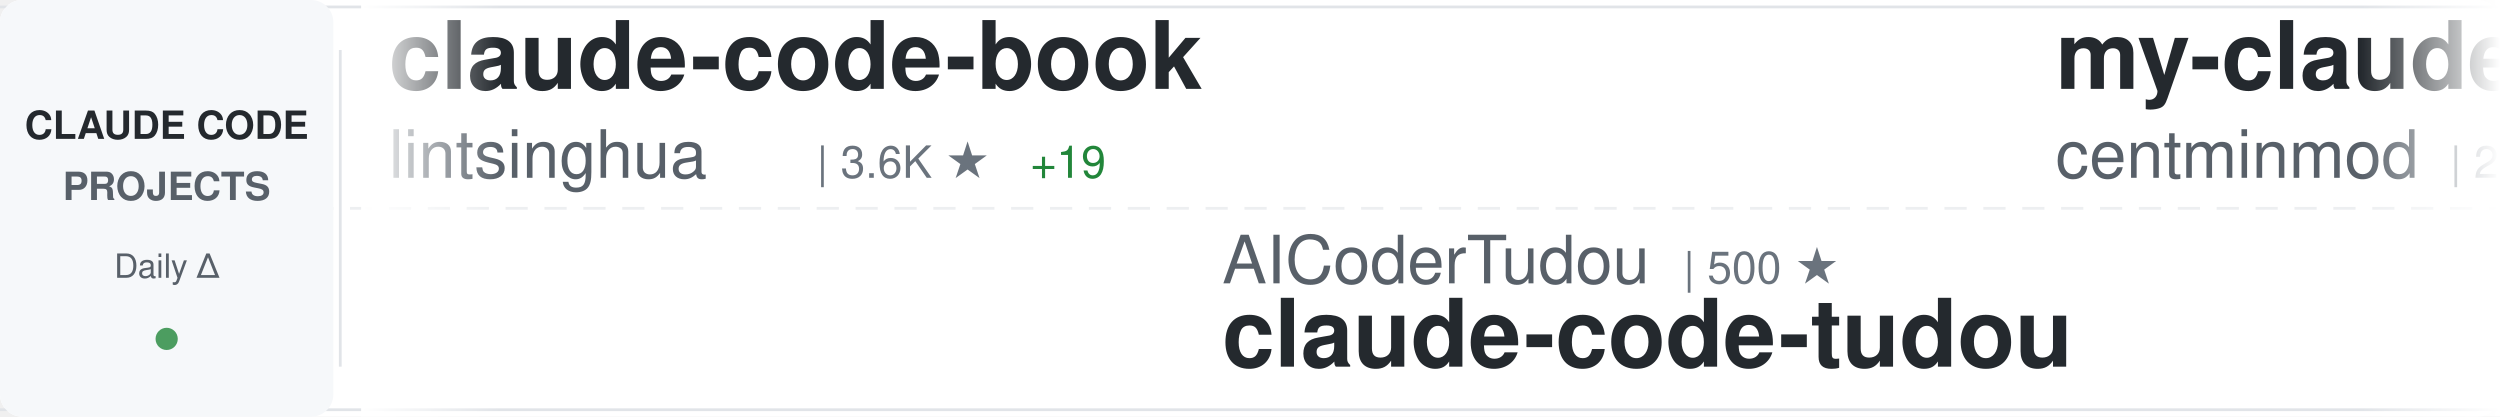
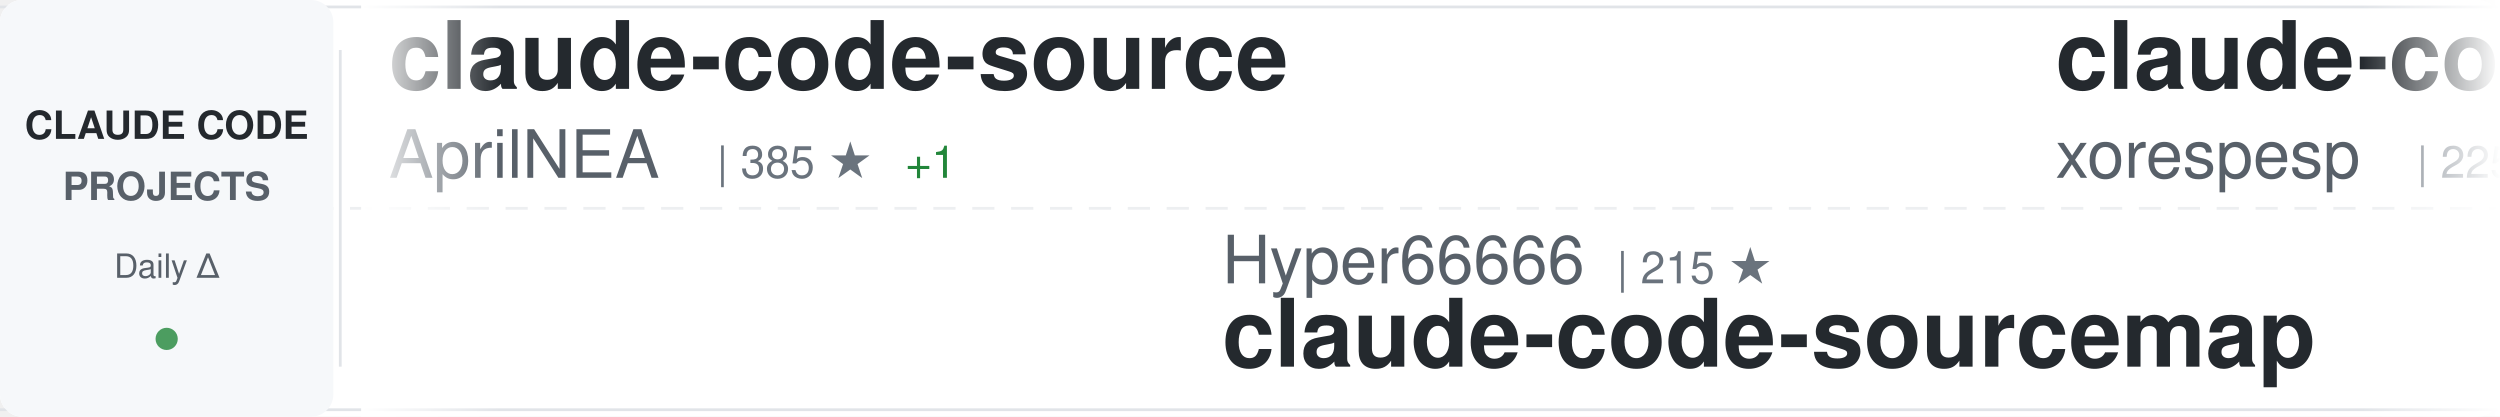
<svg xmlns="http://www.w3.org/2000/svg" width="900" height="150">
  <defs>
    <linearGradient id="awesomeLeftFade" x1="0%" y1="0%" x2="100%" y2="0%">
      <stop offset="0%" style="stop-color:#ffffff;stop-opacity:1" />
      <stop offset="100%" style="stop-color:#ffffff;stop-opacity:0" />
    </linearGradient>
    <linearGradient id="awesomeRightFade" x1="0%" y1="0%" x2="100%" y2="0%">
      <stop offset="0%" style="stop-color:#ffffff;stop-opacity:0" />
      <stop offset="100%" style="stop-color:#ffffff;stop-opacity:1" />
    </linearGradient>
  </defs>
  <rect width="900" height="150" fill="#ffffff" rx="8" />
  <rect x="0" y="2" width="900" height="1" fill="#e1e4e8" />
  <rect x="0" y="147" width="900" height="1" fill="#e1e4e8" />
  <line x1="0" y1="75" x2="900" y2="75" stroke="#e1e4e8" stroke-width="1" stroke-dasharray="8 6" opacity="0.6" />
  <rect x="0" y="0" width="120" height="150" fill="#f6f8fa" rx="8" />
  <text x="60" y="50" font-family="-apple-system, BlinkMacSystemFont, 'Segoe UI', Helvetica, Arial, sans-serif" font-size="14" font-weight="600" fill="#24292e" text-anchor="middle">CLAUDE CODE</text>
  <text x="60" y="72" font-family="-apple-system, BlinkMacSystemFont, 'Segoe UI', Helvetica, Arial, sans-serif" font-size="14" font-weight="600" fill="#586069" text-anchor="middle">PROJECTS</text>
  <text x="60" y="100" font-family="-apple-system, BlinkMacSystemFont, 'Segoe UI', Helvetica, Arial, sans-serif" font-size="12" font-weight="500" fill="#586069" text-anchor="middle">Daily Δ</text>
  <circle cx="60" cy="122" r="4" fill="#22863a" opacity="0.8" />
  <rect x="122" y="18" width="1" height="114" fill="#e1e4e8" />
  <clipPath id="awesomeTickerClip">
    <rect x="130" y="0" width="770" height="150" />
  </clipPath>
  <g clip-path="url(#awesomeTickerClip)">
    <g id="awesomeTickerItems">
      <animateTransform attributeName="transform" attributeType="XML" type="translate" from="0 0" to="-3000 0" dur="54s" repeatCount="indefinite" />
      <g transform="translate(0, 0)">
-         <text x="140" y="32" font-family="-apple-system, BlinkMacSystemFont, 'Segoe UI', Helvetica, Arial, sans-serif" font-size="34" font-weight="600" fill="#24292e">claude-code-book</text>
-         <text x="140" y="64" font-family="-apple-system, BlinkMacSystemFont, 'Segoe UI', Helvetica, Arial, sans-serif" font-size="24" font-weight="400" fill="#586069">lintsinghua</text>
-         <text x="294" y="64" font-family="-apple-system, BlinkMacSystemFont, 'Segoe UI', Helvetica, Arial, sans-serif" font-size="16" font-weight="500" fill="#6a737d">| 3.6K ★</text>
-         <text x="371" y="64" font-family="-apple-system, BlinkMacSystemFont, 'Segoe UI', Helvetica, Arial, sans-serif" font-size="16" font-weight="500" fill="#22863a"> +19</text>
+         <text x="140" y="32" font-family="-apple-system, BlinkMacSystemFont, 'Segoe UI', Helvetica, Arial, sans-serif" font-size="34" font-weight="600" fill="#24292e">claude-code-source</text>
+         <text x="140" y="64" font-family="-apple-system, BlinkMacSystemFont, 'Segoe UI', Helvetica, Arial, sans-serif" font-size="24" font-weight="400" fill="#586069">AprilNEA</text>
+         <text x="258" y="64" font-family="-apple-system, BlinkMacSystemFont, 'Segoe UI', Helvetica, Arial, sans-serif" font-size="16" font-weight="500" fill="#6a737d">| 385 ★</text>
+         <text x="326" y="64" font-family="-apple-system, BlinkMacSystemFont, 'Segoe UI', Helvetica, Arial, sans-serif" font-size="16" font-weight="500" fill="#22863a"> +1</text>
      </g>
      <g transform="translate(300, 0)">
-         <text x="140" y="102" font-family="-apple-system, BlinkMacSystemFont, 'Segoe UI', Helvetica, Arial, sans-serif" font-size="24" font-weight="400" fill="#586069">AICoderTudou</text>
-         <text x="306" y="102" font-family="-apple-system, BlinkMacSystemFont, 'Segoe UI', Helvetica, Arial, sans-serif" font-size="16" font-weight="500" fill="#6a737d">| 500 ★</text>
-         <text x="140" y="132" font-family="-apple-system, BlinkMacSystemFont, 'Segoe UI', Helvetica, Arial, sans-serif" font-size="34" font-weight="600" fill="#24292e">claude-code-tudou</text>
+         <text x="140" y="102" font-family="-apple-system, BlinkMacSystemFont, 'Segoe UI', Helvetica, Arial, sans-serif" font-size="24" font-weight="400" fill="#586069">Hyper66666</text>
+         <text x="282" y="102" font-family="-apple-system, BlinkMacSystemFont, 'Segoe UI', Helvetica, Arial, sans-serif" font-size="16" font-weight="500" fill="#6a737d">| 215 ★</text>
+         <text x="140" y="132" font-family="-apple-system, BlinkMacSystemFont, 'Segoe UI', Helvetica, Arial, sans-serif" font-size="34" font-weight="600" fill="#24292e">claude-code-sourcemap</text>
      </g>
      <g transform="translate(600, 0)">
-         <text x="140" y="32" font-family="-apple-system, BlinkMacSystemFont, 'Segoe UI', Helvetica, Arial, sans-serif" font-size="34" font-weight="600" fill="#24292e">my-claude-code-setup</text>
-         <text x="140" y="64" font-family="-apple-system, BlinkMacSystemFont, 'Segoe UI', Helvetica, Arial, sans-serif" font-size="24" font-weight="400" fill="#586069">centminmod</text>
-         <text x="282" y="64" font-family="-apple-system, BlinkMacSystemFont, 'Segoe UI', Helvetica, Arial, sans-serif" font-size="16" font-weight="500" fill="#6a737d">| 2.4K ★</text>
-         <text x="359" y="64" font-family="-apple-system, BlinkMacSystemFont, 'Segoe UI', Helvetica, Arial, sans-serif" font-size="16" font-weight="500" fill="#22863a"> +2</text>
+         <text x="140" y="32" font-family="-apple-system, BlinkMacSystemFont, 'Segoe UI', Helvetica, Arial, sans-serif" font-size="34" font-weight="600" fill="#24292e">claude-code</text>
+         <text x="140" y="64" font-family="-apple-system, BlinkMacSystemFont, 'Segoe UI', Helvetica, Arial, sans-serif" font-size="24" font-weight="400" fill="#586069">xorespesp</text>
+         <text x="270" y="64" font-family="-apple-system, BlinkMacSystemFont, 'Segoe UI', Helvetica, Arial, sans-serif" font-size="16" font-weight="500" fill="#6a737d">| 225 ★</text>
      </g>
      <g transform="translate(900, 0)">
-         <text x="140" y="102" font-family="-apple-system, BlinkMacSystemFont, 'Segoe UI', Helvetica, Arial, sans-serif" font-size="24" font-weight="400" fill="#586069">SeemSeam</text>
-         <text x="258" y="102" font-family="-apple-system, BlinkMacSystemFont, 'Segoe UI', Helvetica, Arial, sans-serif" font-size="16" font-weight="500" fill="#6a737d">| 2.9K ★</text>
-         <text x="335" y="102" font-family="-apple-system, BlinkMacSystemFont, 'Segoe UI', Helvetica, Arial, sans-serif" font-size="16" font-weight="500" fill="#22863a"> +11</text>
-         <text x="140" y="132" font-family="-apple-system, BlinkMacSystemFont, 'Segoe UI', Helvetica, Arial, sans-serif" font-size="34" font-weight="600" fill="#24292e">claude_codex_bridge</text>
+         <text x="140" y="102" font-family="-apple-system, BlinkMacSystemFont, 'Segoe UI', Helvetica, Arial, sans-serif" font-size="24" font-weight="400" fill="#586069">diet103</text>
+         <text x="246" y="102" font-family="-apple-system, BlinkMacSystemFont, 'Segoe UI', Helvetica, Arial, sans-serif" font-size="16" font-weight="500" fill="#6a737d">| 9.7K ★</text>
+         <text x="323" y="102" font-family="-apple-system, BlinkMacSystemFont, 'Segoe UI', Helvetica, Arial, sans-serif" font-size="16" font-weight="500" fill="#22863a"> +3</text>
+         <text x="140" y="132" font-family="-apple-system, BlinkMacSystemFont, 'Segoe UI', Helvetica, Arial, sans-serif" font-size="34" font-weight="600" fill="#24292e">claude-code-infrastructu...</text>
      </g>
      <g transform="translate(1200, 0)">
-         <text x="140" y="32" font-family="-apple-system, BlinkMacSystemFont, 'Segoe UI', Helvetica, Arial, sans-serif" font-size="34" font-weight="600" fill="#24292e">claude-code-settings</text>
-         <text x="140" y="64" font-family="-apple-system, BlinkMacSystemFont, 'Segoe UI', Helvetica, Arial, sans-serif" font-size="24" font-weight="400" fill="#586069">feiskyer</text>
-         <text x="258" y="64" font-family="-apple-system, BlinkMacSystemFont, 'Segoe UI', Helvetica, Arial, sans-serif" font-size="16" font-weight="500" fill="#6a737d">| 1.5K ★</text>
+         <text x="140" y="32" font-family="-apple-system, BlinkMacSystemFont, 'Segoe UI', Helvetica, Arial, sans-serif" font-size="34" font-weight="600" fill="#24292e">claude-code-from-scratch</text>
+         <text x="140" y="64" font-family="-apple-system, BlinkMacSystemFont, 'Segoe UI', Helvetica, Arial, sans-serif" font-size="24" font-weight="400" fill="#586069">Windy3f3f3f3f</text>
+         <text x="318" y="64" font-family="-apple-system, BlinkMacSystemFont, 'Segoe UI', Helvetica, Arial, sans-serif" font-size="16" font-weight="500" fill="#6a737d">| 1.4K ★</text>
+         <text x="395" y="64" font-family="-apple-system, BlinkMacSystemFont, 'Segoe UI', Helvetica, Arial, sans-serif" font-size="16" font-weight="500" fill="#22863a"> +11</text>
      </g>
      <g transform="translate(1500, 0)">
-         <text x="140" y="102" font-family="-apple-system, BlinkMacSystemFont, 'Segoe UI', Helvetica, Arial, sans-serif" font-size="24" font-weight="400" fill="#586069">claude-code-best</text>
-         <text x="354" y="102" font-family="-apple-system, BlinkMacSystemFont, 'Segoe UI', Helvetica, Arial, sans-serif" font-size="16" font-weight="500" fill="#6a737d">| 19.7K ★</text>
-         <text x="440" y="102" font-family="-apple-system, BlinkMacSystemFont, 'Segoe UI', Helvetica, Arial, sans-serif" font-size="16" font-weight="500" fill="#22863a"> +60</text>
+         <text x="140" y="102" font-family="-apple-system, BlinkMacSystemFont, 'Segoe UI', Helvetica, Arial, sans-serif" font-size="24" font-weight="400" fill="#586069">musistudio</text>
+         <text x="282" y="102" font-family="-apple-system, BlinkMacSystemFont, 'Segoe UI', Helvetica, Arial, sans-serif" font-size="16" font-weight="500" fill="#6a737d">| 34.8K ★</text>
+         <text x="368" y="102" font-family="-apple-system, BlinkMacSystemFont, 'Segoe UI', Helvetica, Arial, sans-serif" font-size="16" font-weight="500" fill="#22863a"> +32</text>
+         <text x="140" y="132" font-family="-apple-system, BlinkMacSystemFont, 'Segoe UI', Helvetica, Arial, sans-serif" font-size="34" font-weight="600" fill="#24292e">claude-code-router</text>
+       </g>
+       <g transform="translate(1800, 0)">
+         <text x="140" y="32" font-family="-apple-system, BlinkMacSystemFont, 'Segoe UI', Helvetica, Arial, sans-serif" font-size="34" font-weight="600" fill="#24292e">claude-code</text>
+         <text x="140" y="64" font-family="-apple-system, BlinkMacSystemFont, 'Segoe UI', Helvetica, Arial, sans-serif" font-size="24" font-weight="400" fill="#586069">RishabhK103</text>
+         <text x="294" y="64" font-family="-apple-system, BlinkMacSystemFont, 'Segoe UI', Helvetica, Arial, sans-serif" font-size="16" font-weight="500" fill="#6a737d">| 89 ★</text>
+       </g>
+       <g transform="translate(2100, 0)">
+         <text x="140" y="102" font-family="-apple-system, BlinkMacSystemFont, 'Segoe UI', Helvetica, Arial, sans-serif" font-size="24" font-weight="400" fill="#586069">luongnv89</text>
+         <text x="270" y="102" font-family="-apple-system, BlinkMacSystemFont, 'Segoe UI', Helvetica, Arial, sans-serif" font-size="16" font-weight="500" fill="#6a737d">| 36.2K ★</text>
+         <text x="356" y="102" font-family="-apple-system, BlinkMacSystemFont, 'Segoe UI', Helvetica, Arial, sans-serif" font-size="16" font-weight="500" fill="#22863a"> +633</text>
+         <text x="140" y="132" font-family="-apple-system, BlinkMacSystemFont, 'Segoe UI', Helvetica, Arial, sans-serif" font-size="34" font-weight="600" fill="#24292e">claude-howto</text>
+       </g>
+       <g transform="translate(2400, 0)">
+         <text x="140" y="32" font-family="-apple-system, BlinkMacSystemFont, 'Segoe UI', Helvetica, Arial, sans-serif" font-size="34" font-weight="600" fill="#24292e">claude-code-rev</text>
+         <text x="140" y="64" font-family="-apple-system, BlinkMacSystemFont, 'Segoe UI', Helvetica, Arial, sans-serif" font-size="24" font-weight="400" fill="#586069">oboard</text>
+         <text x="234" y="64" font-family="-apple-system, BlinkMacSystemFont, 'Segoe UI', Helvetica, Arial, sans-serif" font-size="16" font-weight="500" fill="#6a737d">| 3.2K ★</text>
+         <text x="311" y="64" font-family="-apple-system, BlinkMacSystemFont, 'Segoe UI', Helvetica, Arial, sans-serif" font-size="16" font-weight="500" fill="#22863a"> +3</text>
+       </g>
+       <g transform="translate(2700, 0)">
+         <text x="140" y="102" font-family="-apple-system, BlinkMacSystemFont, 'Segoe UI', Helvetica, Arial, sans-serif" font-size="24" font-weight="400" fill="#586069">mehmoodosman</text>
+         <text x="306" y="102" font-family="-apple-system, BlinkMacSystemFont, 'Segoe UI', Helvetica, Arial, sans-serif" font-size="16" font-weight="500" fill="#6a737d">| 169 ★</text>
        <text x="140" y="132" font-family="-apple-system, BlinkMacSystemFont, 'Segoe UI', Helvetica, Arial, sans-serif" font-size="34" font-weight="600" fill="#24292e">claude-code</text>
      </g>
-       <g transform="translate(1800, 0)">
+       <g transform="translate(3000, 0)">
        <text x="140" y="32" font-family="-apple-system, BlinkMacSystemFont, 'Segoe UI', Helvetica, Arial, sans-serif" font-size="34" font-weight="600" fill="#24292e">claude-code-source</text>
-         <text x="140" y="64" font-family="-apple-system, BlinkMacSystemFont, 'Segoe UI', Helvetica, Arial, sans-serif" font-size="24" font-weight="400" fill="#586069">hangsman</text>
-         <text x="258" y="64" font-family="-apple-system, BlinkMacSystemFont, 'Segoe UI', Helvetica, Arial, sans-serif" font-size="16" font-weight="500" fill="#6a737d">| 783 ★</text>
+         <text x="140" y="64" font-family="-apple-system, BlinkMacSystemFont, 'Segoe UI', Helvetica, Arial, sans-serif" font-size="24" font-weight="400" fill="#586069">AprilNEA</text>
+         <text x="258" y="64" font-family="-apple-system, BlinkMacSystemFont, 'Segoe UI', Helvetica, Arial, sans-serif" font-size="16" font-weight="500" fill="#6a737d">| 385 ★</text>
        <text x="326" y="64" font-family="-apple-system, BlinkMacSystemFont, 'Segoe UI', Helvetica, Arial, sans-serif" font-size="16" font-weight="500" fill="#22863a"> +1</text>
      </g>
-       <g transform="translate(2100, 0)">
-         <text x="140" y="102" font-family="-apple-system, BlinkMacSystemFont, 'Segoe UI', Helvetica, Arial, sans-serif" font-size="24" font-weight="400" fill="#586069">Donchitos</text>
-         <text x="270" y="102" font-family="-apple-system, BlinkMacSystemFont, 'Segoe UI', Helvetica, Arial, sans-serif" font-size="16" font-weight="500" fill="#6a737d">| 21.2K ★</text>
-         <text x="356" y="102" font-family="-apple-system, BlinkMacSystemFont, 'Segoe UI', Helvetica, Arial, sans-serif" font-size="16" font-weight="500" fill="#22863a"> +93</text>
-         <text x="140" y="132" font-family="-apple-system, BlinkMacSystemFont, 'Segoe UI', Helvetica, Arial, sans-serif" font-size="34" font-weight="600" fill="#24292e">Claude-Code-Game-Studios</text>
-       </g>
-       <g transform="translate(2400, 0)">
-         <text x="140" y="32" font-family="-apple-system, BlinkMacSystemFont, 'Segoe UI', Helvetica, Arial, sans-serif" font-size="34" font-weight="600" fill="#24292e">claude-code-my-workflow</text>
-         <text x="140" y="64" font-family="-apple-system, BlinkMacSystemFont, 'Segoe UI', Helvetica, Arial, sans-serif" font-size="24" font-weight="400" fill="#586069">pedrohcgs</text>
-         <text x="270" y="64" font-family="-apple-system, BlinkMacSystemFont, 'Segoe UI', Helvetica, Arial, sans-serif" font-size="16" font-weight="500" fill="#6a737d">| 1.2K ★</text>
-         <text x="347" y="64" font-family="-apple-system, BlinkMacSystemFont, 'Segoe UI', Helvetica, Arial, sans-serif" font-size="16" font-weight="500" fill="#22863a"> +8</text>
-       </g>
-       <g transform="translate(2700, 0)">
-         <text x="140" y="102" font-family="-apple-system, BlinkMacSystemFont, 'Segoe UI', Helvetica, Arial, sans-serif" font-size="24" font-weight="400" fill="#586069">nanocoai</text>
-         <text x="258" y="102" font-family="-apple-system, BlinkMacSystemFont, 'Segoe UI', Helvetica, Arial, sans-serif" font-size="16" font-weight="500" fill="#6a737d">| 29.8K ★</text>
-         <text x="344" y="102" font-family="-apple-system, BlinkMacSystemFont, 'Segoe UI', Helvetica, Arial, sans-serif" font-size="16" font-weight="500" fill="#22863a"> +21</text>
-         <text x="140" y="132" font-family="-apple-system, BlinkMacSystemFont, 'Segoe UI', Helvetica, Arial, sans-serif" font-size="34" font-weight="600" fill="#24292e">nanoclaw</text>
-       </g>
-       <g transform="translate(3000, 0)">
-         <text x="140" y="32" font-family="-apple-system, BlinkMacSystemFont, 'Segoe UI', Helvetica, Arial, sans-serif" font-size="34" font-weight="600" fill="#24292e">claude-code-book</text>
-         <text x="140" y="64" font-family="-apple-system, BlinkMacSystemFont, 'Segoe UI', Helvetica, Arial, sans-serif" font-size="24" font-weight="400" fill="#586069">lintsinghua</text>
-         <text x="294" y="64" font-family="-apple-system, BlinkMacSystemFont, 'Segoe UI', Helvetica, Arial, sans-serif" font-size="16" font-weight="500" fill="#6a737d">| 3.6K ★</text>
-         <text x="371" y="64" font-family="-apple-system, BlinkMacSystemFont, 'Segoe UI', Helvetica, Arial, sans-serif" font-size="16" font-weight="500" fill="#22863a"> +19</text>
-       </g>
      <g transform="translate(3300, 0)">
-         <text x="140" y="102" font-family="-apple-system, BlinkMacSystemFont, 'Segoe UI', Helvetica, Arial, sans-serif" font-size="24" font-weight="400" fill="#586069">AICoderTudou</text>
-         <text x="306" y="102" font-family="-apple-system, BlinkMacSystemFont, 'Segoe UI', Helvetica, Arial, sans-serif" font-size="16" font-weight="500" fill="#6a737d">| 500 ★</text>
-         <text x="140" y="132" font-family="-apple-system, BlinkMacSystemFont, 'Segoe UI', Helvetica, Arial, sans-serif" font-size="34" font-weight="600" fill="#24292e">claude-code-tudou</text>
+         <text x="140" y="102" font-family="-apple-system, BlinkMacSystemFont, 'Segoe UI', Helvetica, Arial, sans-serif" font-size="24" font-weight="400" fill="#586069">Hyper66666</text>
+         <text x="282" y="102" font-family="-apple-system, BlinkMacSystemFont, 'Segoe UI', Helvetica, Arial, sans-serif" font-size="16" font-weight="500" fill="#6a737d">| 215 ★</text>
+         <text x="140" y="132" font-family="-apple-system, BlinkMacSystemFont, 'Segoe UI', Helvetica, Arial, sans-serif" font-size="34" font-weight="600" fill="#24292e">claude-code-sourcemap</text>
      </g>
      <g transform="translate(3600, 0)">
-         <text x="140" y="32" font-family="-apple-system, BlinkMacSystemFont, 'Segoe UI', Helvetica, Arial, sans-serif" font-size="34" font-weight="600" fill="#24292e">my-claude-code-setup</text>
-         <text x="140" y="64" font-family="-apple-system, BlinkMacSystemFont, 'Segoe UI', Helvetica, Arial, sans-serif" font-size="24" font-weight="400" fill="#586069">centminmod</text>
-         <text x="282" y="64" font-family="-apple-system, BlinkMacSystemFont, 'Segoe UI', Helvetica, Arial, sans-serif" font-size="16" font-weight="500" fill="#6a737d">| 2.4K ★</text>
-         <text x="359" y="64" font-family="-apple-system, BlinkMacSystemFont, 'Segoe UI', Helvetica, Arial, sans-serif" font-size="16" font-weight="500" fill="#22863a"> +2</text>
+         <text x="140" y="32" font-family="-apple-system, BlinkMacSystemFont, 'Segoe UI', Helvetica, Arial, sans-serif" font-size="34" font-weight="600" fill="#24292e">claude-code</text>
+         <text x="140" y="64" font-family="-apple-system, BlinkMacSystemFont, 'Segoe UI', Helvetica, Arial, sans-serif" font-size="24" font-weight="400" fill="#586069">xorespesp</text>
+         <text x="270" y="64" font-family="-apple-system, BlinkMacSystemFont, 'Segoe UI', Helvetica, Arial, sans-serif" font-size="16" font-weight="500" fill="#6a737d">| 225 ★</text>
      </g>
      <g transform="translate(3900, 0)">
-         <text x="140" y="102" font-family="-apple-system, BlinkMacSystemFont, 'Segoe UI', Helvetica, Arial, sans-serif" font-size="24" font-weight="400" fill="#586069">SeemSeam</text>
-         <text x="258" y="102" font-family="-apple-system, BlinkMacSystemFont, 'Segoe UI', Helvetica, Arial, sans-serif" font-size="16" font-weight="500" fill="#6a737d">| 2.9K ★</text>
-         <text x="335" y="102" font-family="-apple-system, BlinkMacSystemFont, 'Segoe UI', Helvetica, Arial, sans-serif" font-size="16" font-weight="500" fill="#22863a"> +11</text>
-         <text x="140" y="132" font-family="-apple-system, BlinkMacSystemFont, 'Segoe UI', Helvetica, Arial, sans-serif" font-size="34" font-weight="600" fill="#24292e">claude_codex_bridge</text>
+         <text x="140" y="102" font-family="-apple-system, BlinkMacSystemFont, 'Segoe UI', Helvetica, Arial, sans-serif" font-size="24" font-weight="400" fill="#586069">diet103</text>
+         <text x="246" y="102" font-family="-apple-system, BlinkMacSystemFont, 'Segoe UI', Helvetica, Arial, sans-serif" font-size="16" font-weight="500" fill="#6a737d">| 9.7K ★</text>
+         <text x="323" y="102" font-family="-apple-system, BlinkMacSystemFont, 'Segoe UI', Helvetica, Arial, sans-serif" font-size="16" font-weight="500" fill="#22863a"> +3</text>
+         <text x="140" y="132" font-family="-apple-system, BlinkMacSystemFont, 'Segoe UI', Helvetica, Arial, sans-serif" font-size="34" font-weight="600" fill="#24292e">claude-code-infrastructu...</text>
      </g>
    </g>
  </g>
  <rect x="130" y="0" width="50" height="150" fill="url(#awesomeLeftFade)" />
  <rect x="850" y="0" width="50" height="150" fill="url(#awesomeRightFade)" />
</svg>
